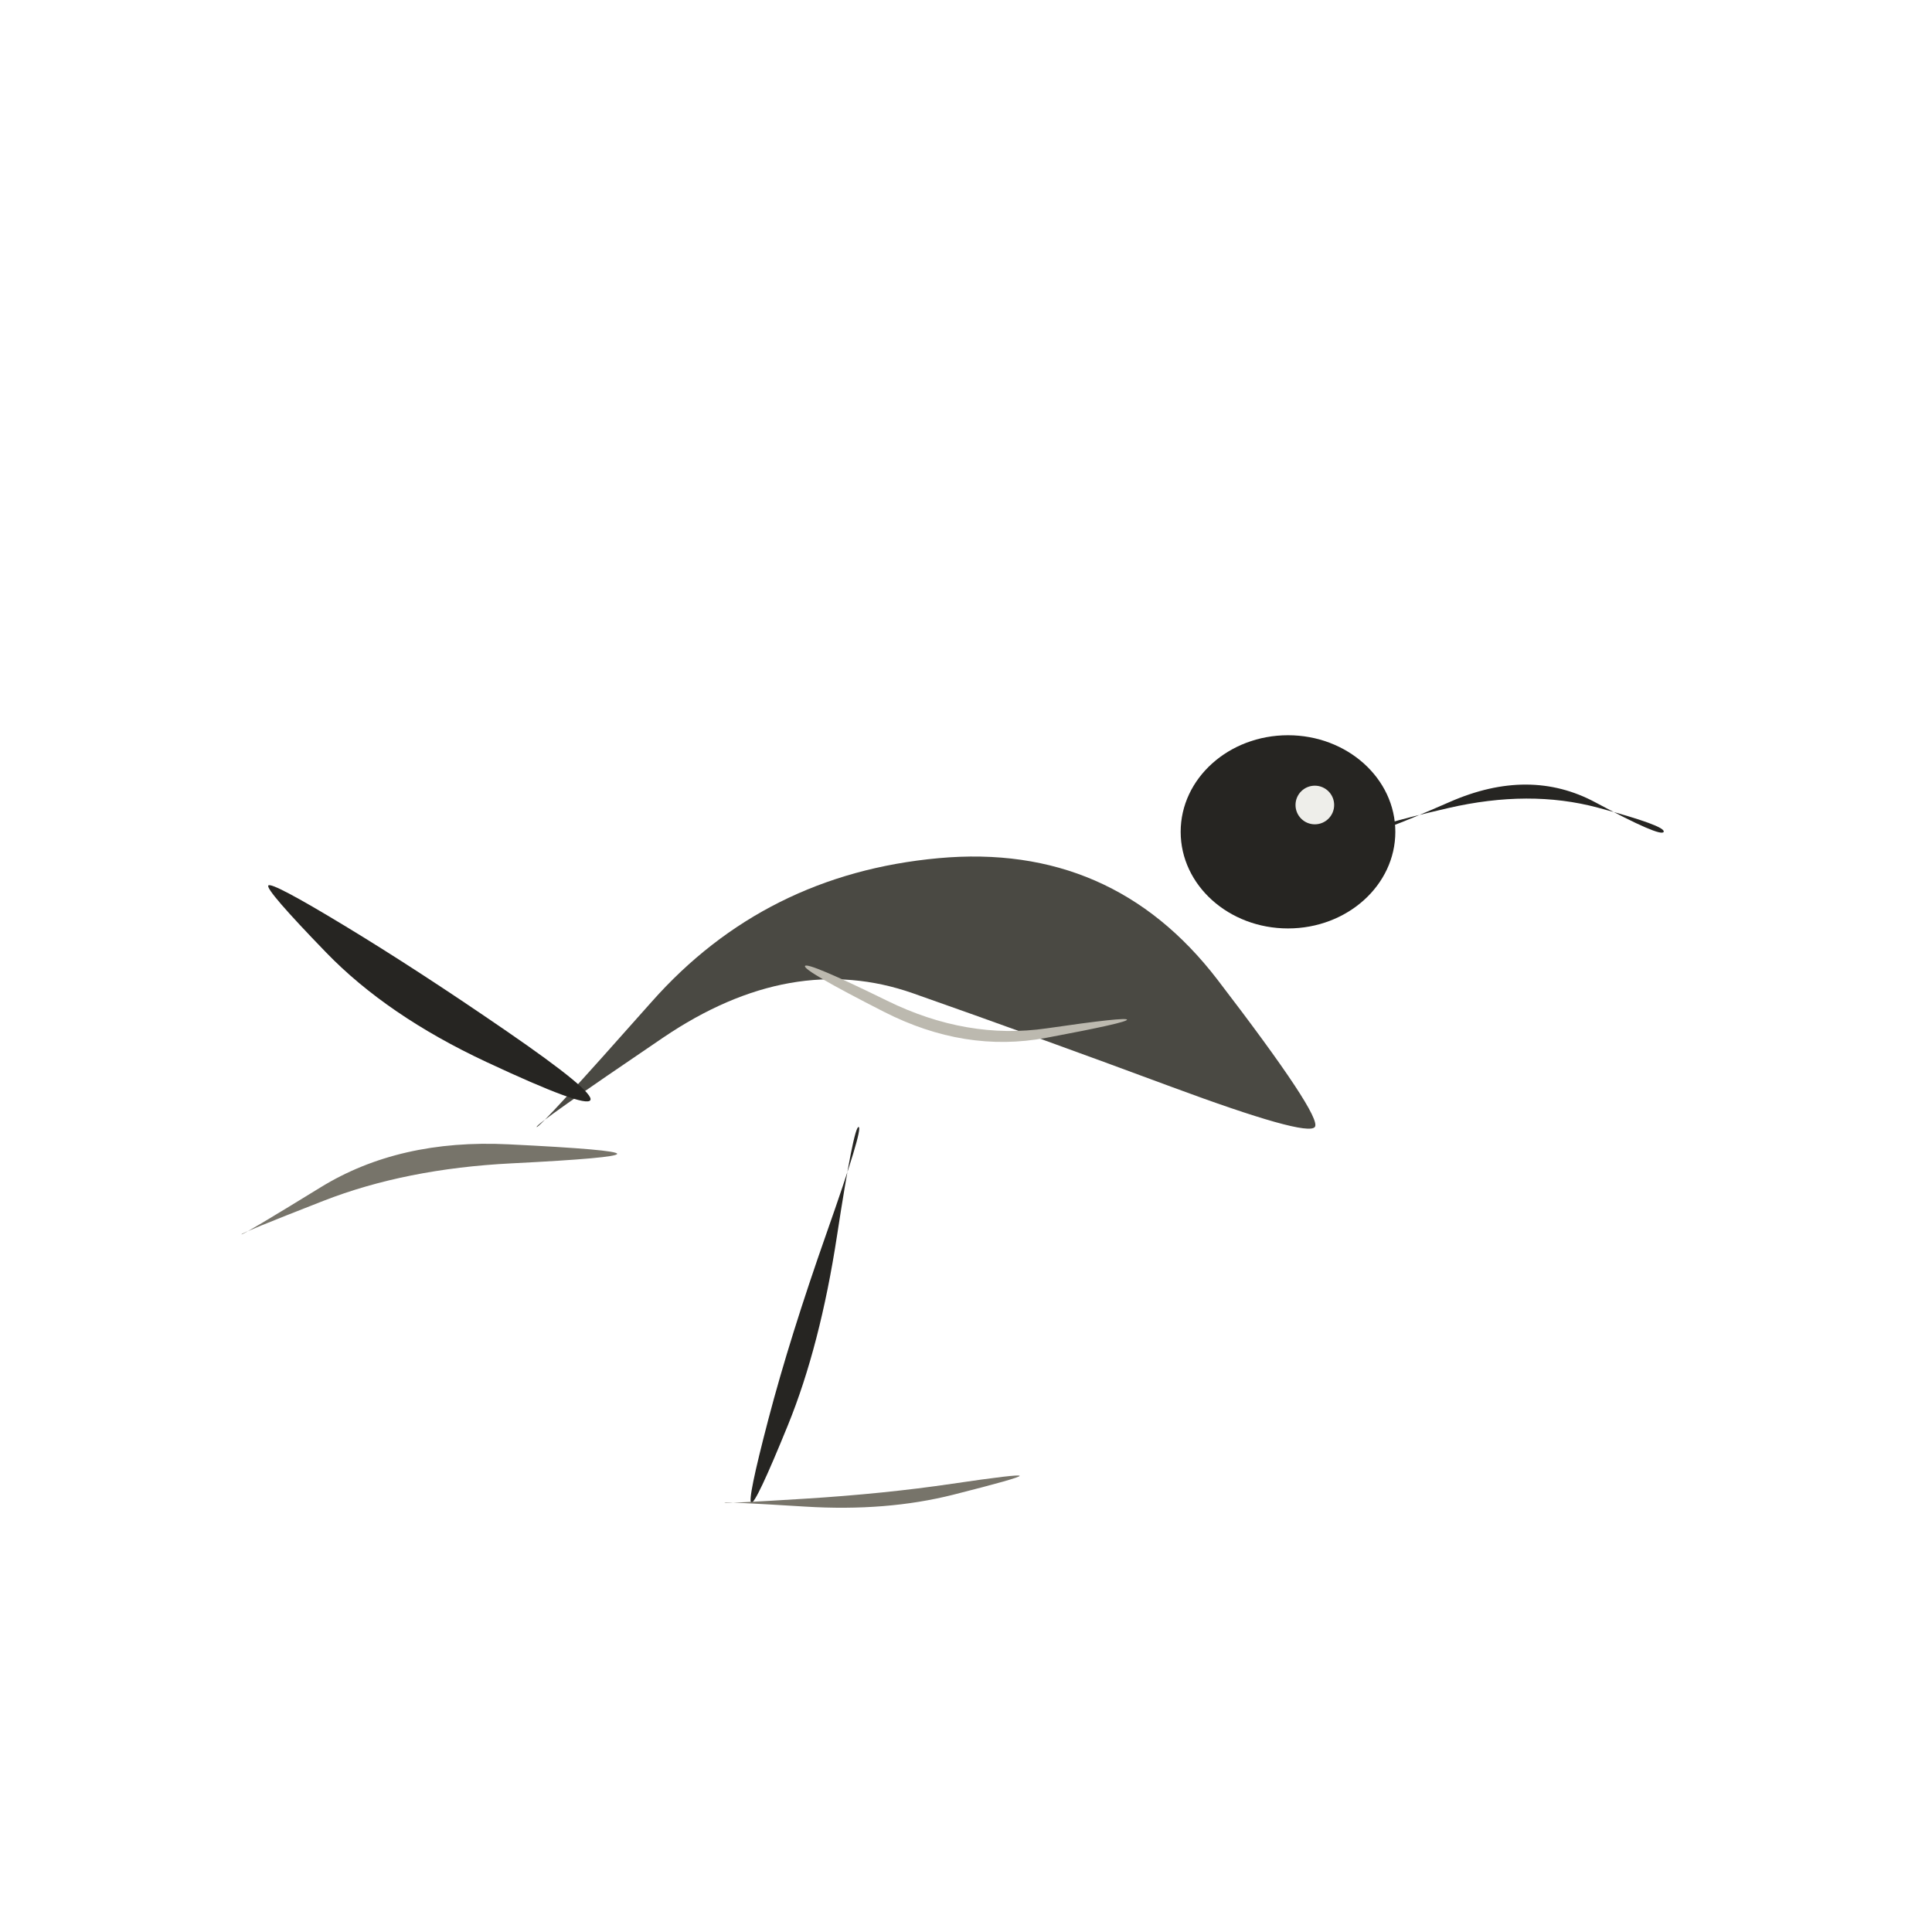
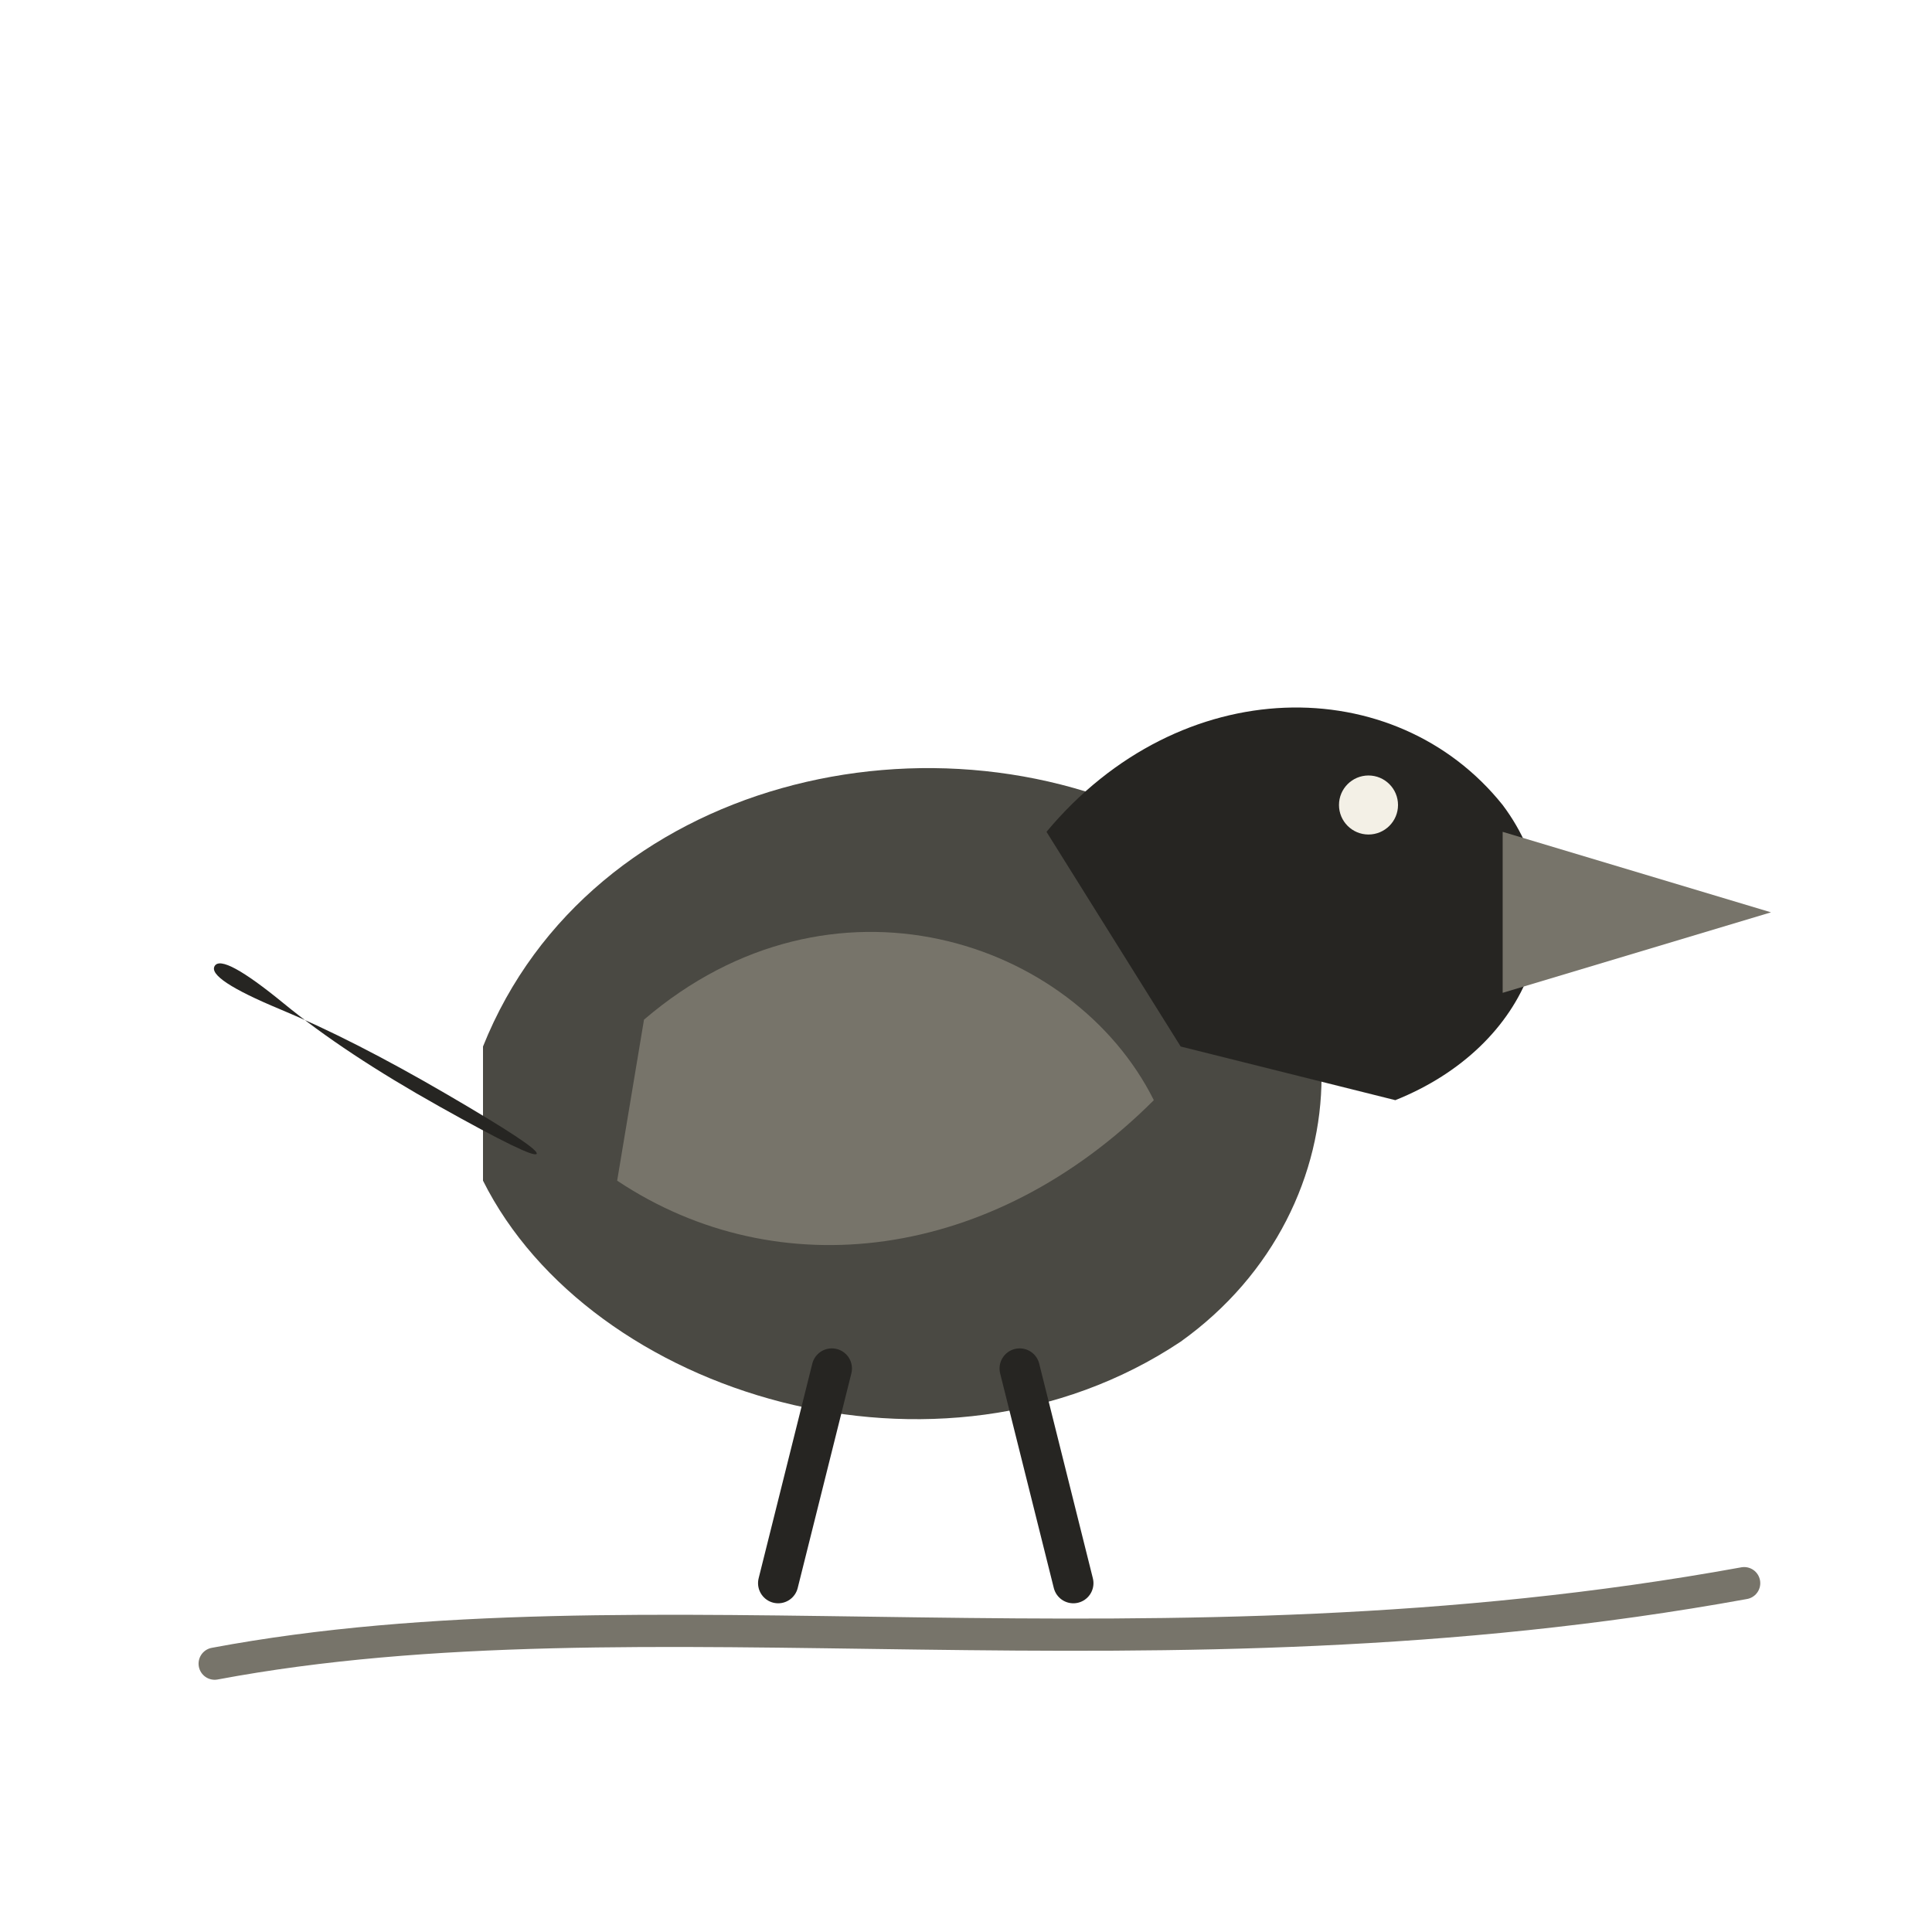
<svg xmlns="http://www.w3.org/2000/svg" viewBox="0 0 72 72" role="img" aria-label="adventure / little-bird" data-pua="U+F14D3" data-castalia-style="sumi-e-naturalist-v2" data-ink-stroke-system="filled-brush-mass-v2" data-ink-animation="wash-v1" data-ink-path-units="normalized">
-   <path class="ink-wash" d="M 20.000,42.000 Q 19.924,41.915 24.711,38.670 Q 29.499,35.425 34.027,37.018 Q 38.556,38.611 43.631,40.494 Q 48.707,42.377 49.000,42.000 Q 49.293,41.623 45.369,36.506 Q 41.444,31.389 34.973,31.982 Q 28.501,32.575 24.289,37.330 Q 20.076,42.085 20.000,42.000 Z" fill="#4a4943" data-ink-brush-pass="loaded-ribbon-v2" />
-   <ellipse class="ink-wash" cx="48" cy="31" rx="4.0" ry="3.6" fill="#262522" data-ink-brush-pass="loaded-dab-v1" />
-   <ellipse class="ink-wash" cx="49" cy="30" rx="0.72" ry="0.72" fill="#eeeeea" data-ink-brush-pass="loaded-dab-v1" />
-   <path class="ink-wash" d="M 51.000,31.000 Q 50.938,30.815 53.969,30.115 Q 57.000,29.415 59.544,30.098 Q 62.088,30.781 62.000,31.000 Q 61.912,31.219 59.456,29.902 Q 57.000,28.585 54.031,29.885 Q 51.062,31.185 51.000,31.000 Z" fill="#262522" data-ink-brush-pass="loaded-ribbon-v2" />
-   <path class="ink-wash" d="M 22.000,41.000 Q 22.175,40.693 18.871,38.422 Q 15.567,36.150 12.843,34.500 Q 10.120,32.851 10.000,33.000 Q 9.880,33.149 12.157,35.500 Q 14.433,37.850 18.129,39.578 Q 21.825,41.307 22.000,41.000 Z" fill="#262522" data-ink-brush-pass="loaded-ribbon-v2" />
-   <path class="ink-dry" d="M 23.000,43.000 Q 23.000,42.843 18.941,42.645 Q 14.881,42.446 11.952,44.246 Q 9.023,46.046 9.000,46.000 Q 8.977,45.954 12.048,44.754 Q 15.119,43.554 19.059,43.355 Q 23.000,43.157 23.000,43.000 Z" fill="#77746a" data-ink-brush-pass="dry-edge-v2" />
-   <path class="ink-wash" d="M 32.000,42.000 Q 32.180,42.045 30.808,45.942 Q 29.436,49.839 28.635,52.892 Q 27.835,55.945 28.000,56.000 Q 28.165,56.055 29.365,53.108 Q 30.564,50.161 31.192,46.058 Q 31.820,41.955 32.000,42.000 Z" fill="#262522" data-ink-brush-pass="loaded-ribbon-v2" />
-   <path class="ink-dry" d="M 27.000,56.000 Q 27.000,55.961 30.015,56.147 Q 33.030,56.333 35.523,55.704 Q 38.015,55.074 38.000,55.000 Q 37.985,54.926 35.477,55.296 Q 32.970,55.667 29.985,55.853 Q 27.000,56.039 27.000,56.000 Z" fill="#77746a" data-ink-brush-pass="dry-edge-v2" />
-   <path class="ink-dry" d="M 30.000,36.000 Q 29.917,36.166 32.938,37.705 Q 35.959,39.244 38.989,38.677 Q 42.018,38.110 42.000,38.000 Q 41.982,37.890 39.011,38.323 Q 36.041,38.756 33.062,37.295 Q 30.083,35.834 30.000,36.000 Z" fill="#bcb9af" data-ink-brush-pass="dry-edge-v2" />
+   <path class="ink-wash" fill="#4a4943" d="M 18 39 C 22 29 35 26 44 31 C 51 35 51 45 44 50 C 35 56 22 52 18 44 Z" data-ink-brush-pass="loaded-mass-v2" />
+   <path class="ink-wash" fill="#262522" d="M 39 31 C 44 25 52 25 56 30 C 59 34 57 39 52 41 L 44 39 Z" data-ink-brush-pass="loaded-mass-v2" />
+   <path class="ink-dry" fill="#77746a" d="M 56 31 L 66 34 L 56 37 Z" data-ink-brush-pass="loaded-mass-v2" />
+   <path class="ink-dry" fill="#77746a" d="M 24 38 C 31 32 40 35 43 41 C 37 47 29 48 23 44 Z" data-ink-brush-pass="loaded-mass-v2" />
+   <path class="ink-wash" d="M 20.000,43.000 Q 20.115,42.798 16.633,40.770 Q 13.151,38.741 10.432,37.610 Q 7.713,36.478 8.000,36.000 Q 8.287,35.522 10.568,37.390 Q 12.849,39.259 16.367,41.230 Q 19.885,43.202 20.000,43.000 Z" fill="#262522" />
+   <ellipse class="ink-dry" cx="51" cy="30" rx="1.1" ry="1.1" fill="#f3f0e6" data-ink-brush-pass="loaded-dab-v1" />
+   <path class="ink-dry" fill="none" stroke="#262522" stroke-width="1.5" stroke-linecap="round" stroke-linejoin="round" d="M 31 51 L 29 59 M 38 51 L 40 59" data-ink-brush-pass="dry-contour-v2" />
+   <path class="ink-dry" fill="none" stroke="#77746a" stroke-width="1.2" stroke-linecap="round" stroke-linejoin="round" d="M 8 62 C 24 59 43 63 65 59" data-ink-brush-pass="dry-contour-v2" />
</svg>
